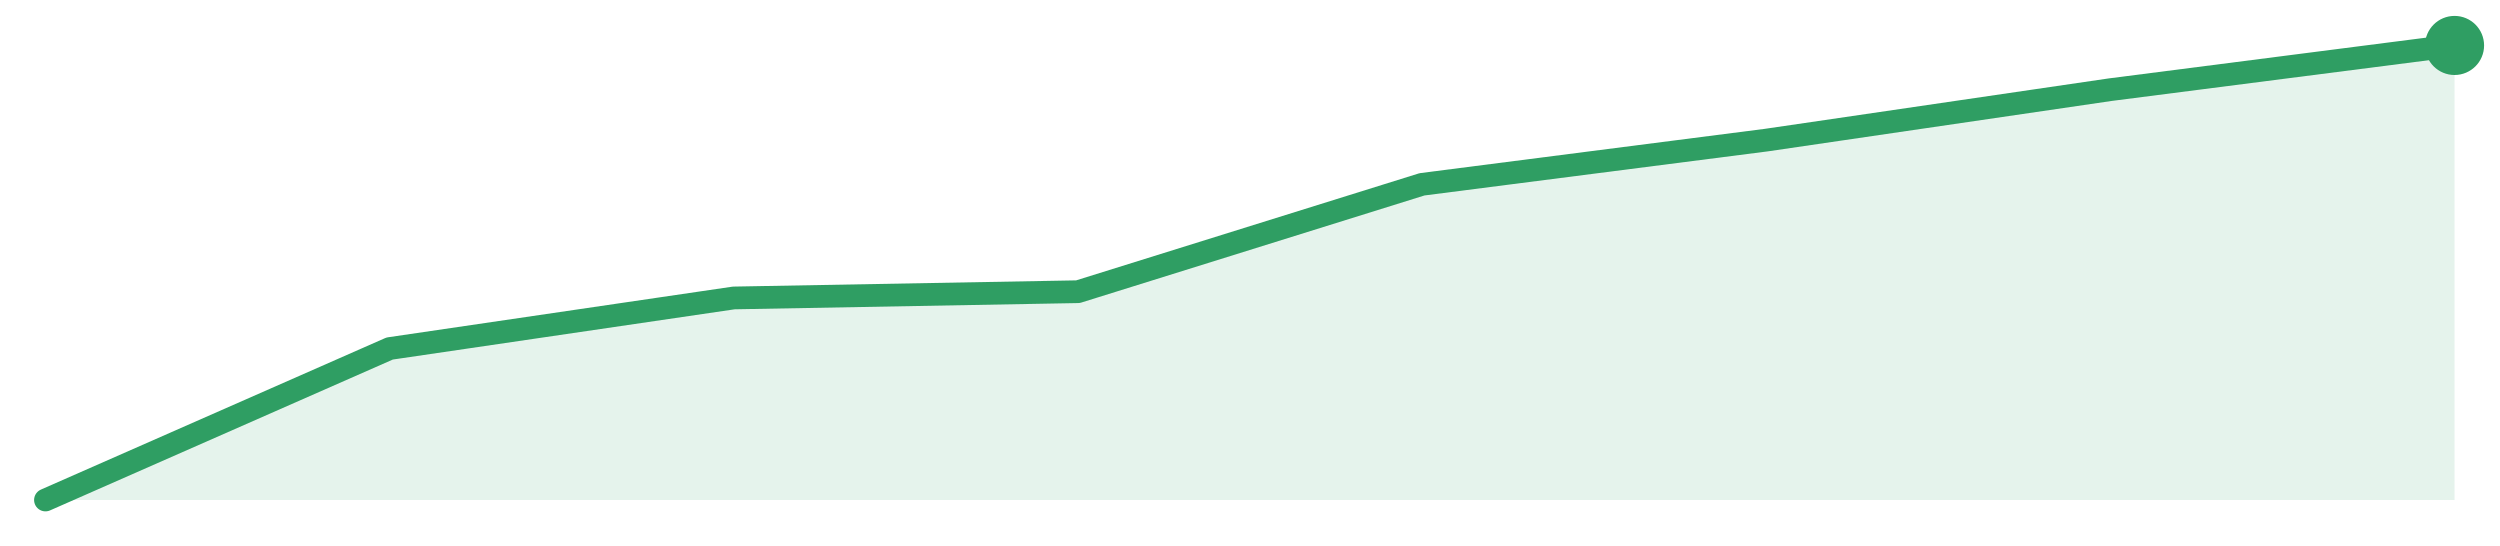
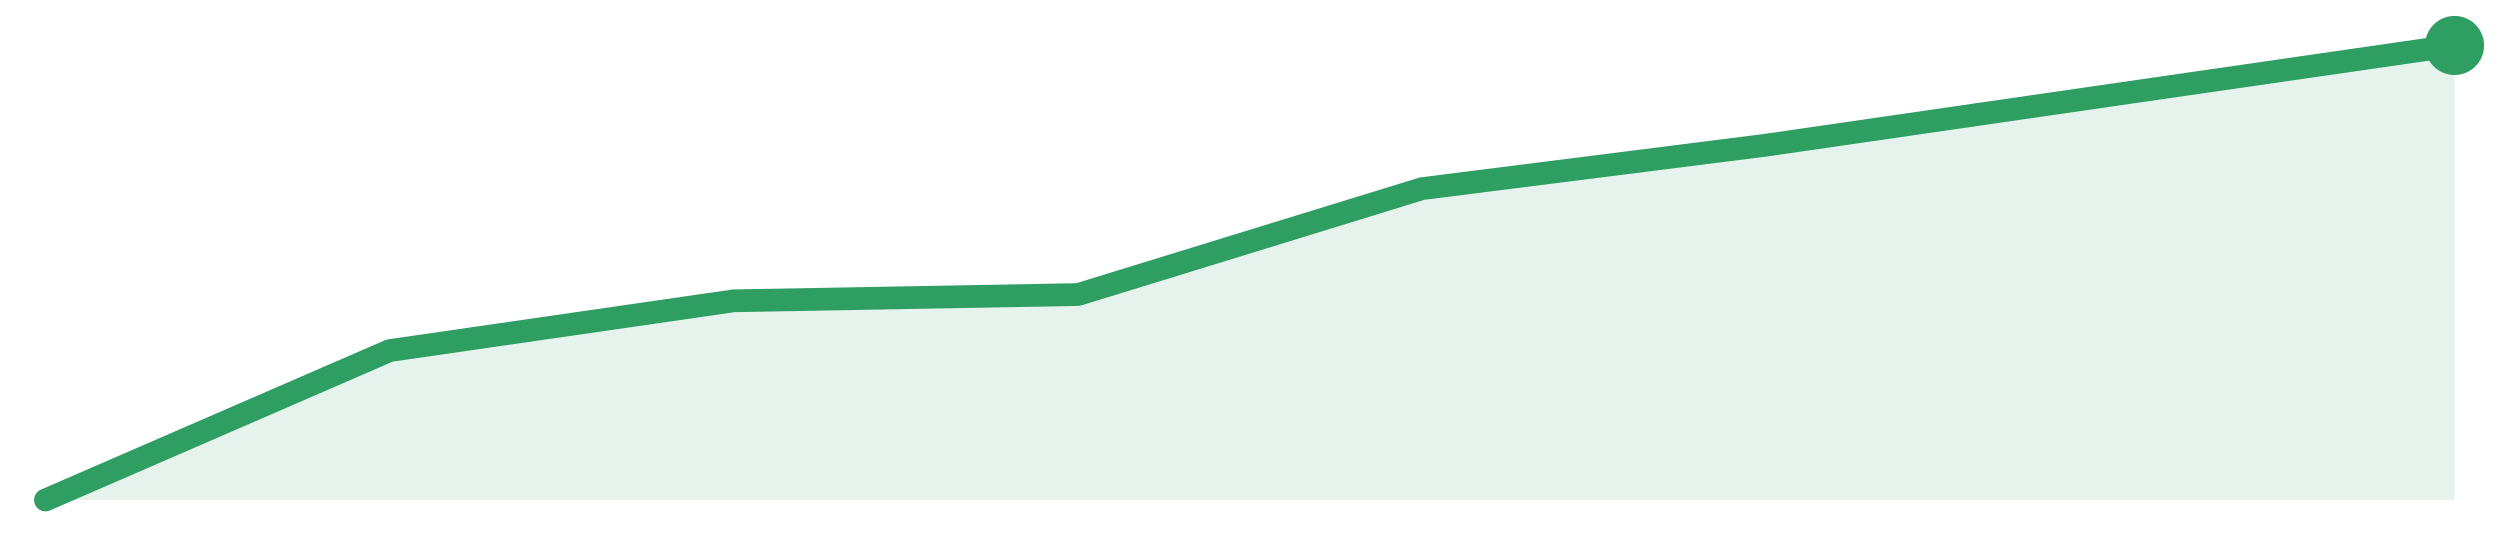
<svg xmlns="http://www.w3.org/2000/svg" width="220" height="48" viewBox="0 0 220 48" role="img" aria-label="trend">
-   <path d="M4.0,44.0 L4.0,44.0 L34.29,30.67 L64.57,26.22 L94.86,25.67 L125.14,16.22 L155.43,12.33 L185.71,7.89 L216.0,4.0 L216.0,44.0 Z" fill="#2f9e631f" />
-   <path d="M4.0,44.0 L34.29,30.67 L64.57,26.22 L94.86,25.67 L125.14,16.22 L155.43,12.33 L185.71,7.89 L216.0,4.0" fill="none" stroke="#2f9e63" stroke-width="2" stroke-linejoin="round" stroke-linecap="round" />
+   <path d="M4.0,44.0 L4.0,44.0 L34.29,30.85 L64.57,26.47 L94.86,25.92 L125.14,16.6 L155.43,12.77 L185.71,8.38 L216.0,4.0 L216.0,44.0 Z" fill="#2f9e631f" />
+   <path d="M4.0,44.0 L34.29,30.85 L64.57,26.47 L94.86,25.92 L125.14,16.6 L155.43,12.77 L185.71,8.38 L216.0,4.0" fill="none" stroke="#2f9e63" stroke-width="2" stroke-linejoin="round" stroke-linecap="round" />
  <circle cx="216.0" cy="4.0" r="2.6" fill="#2f9e63" />
</svg>
